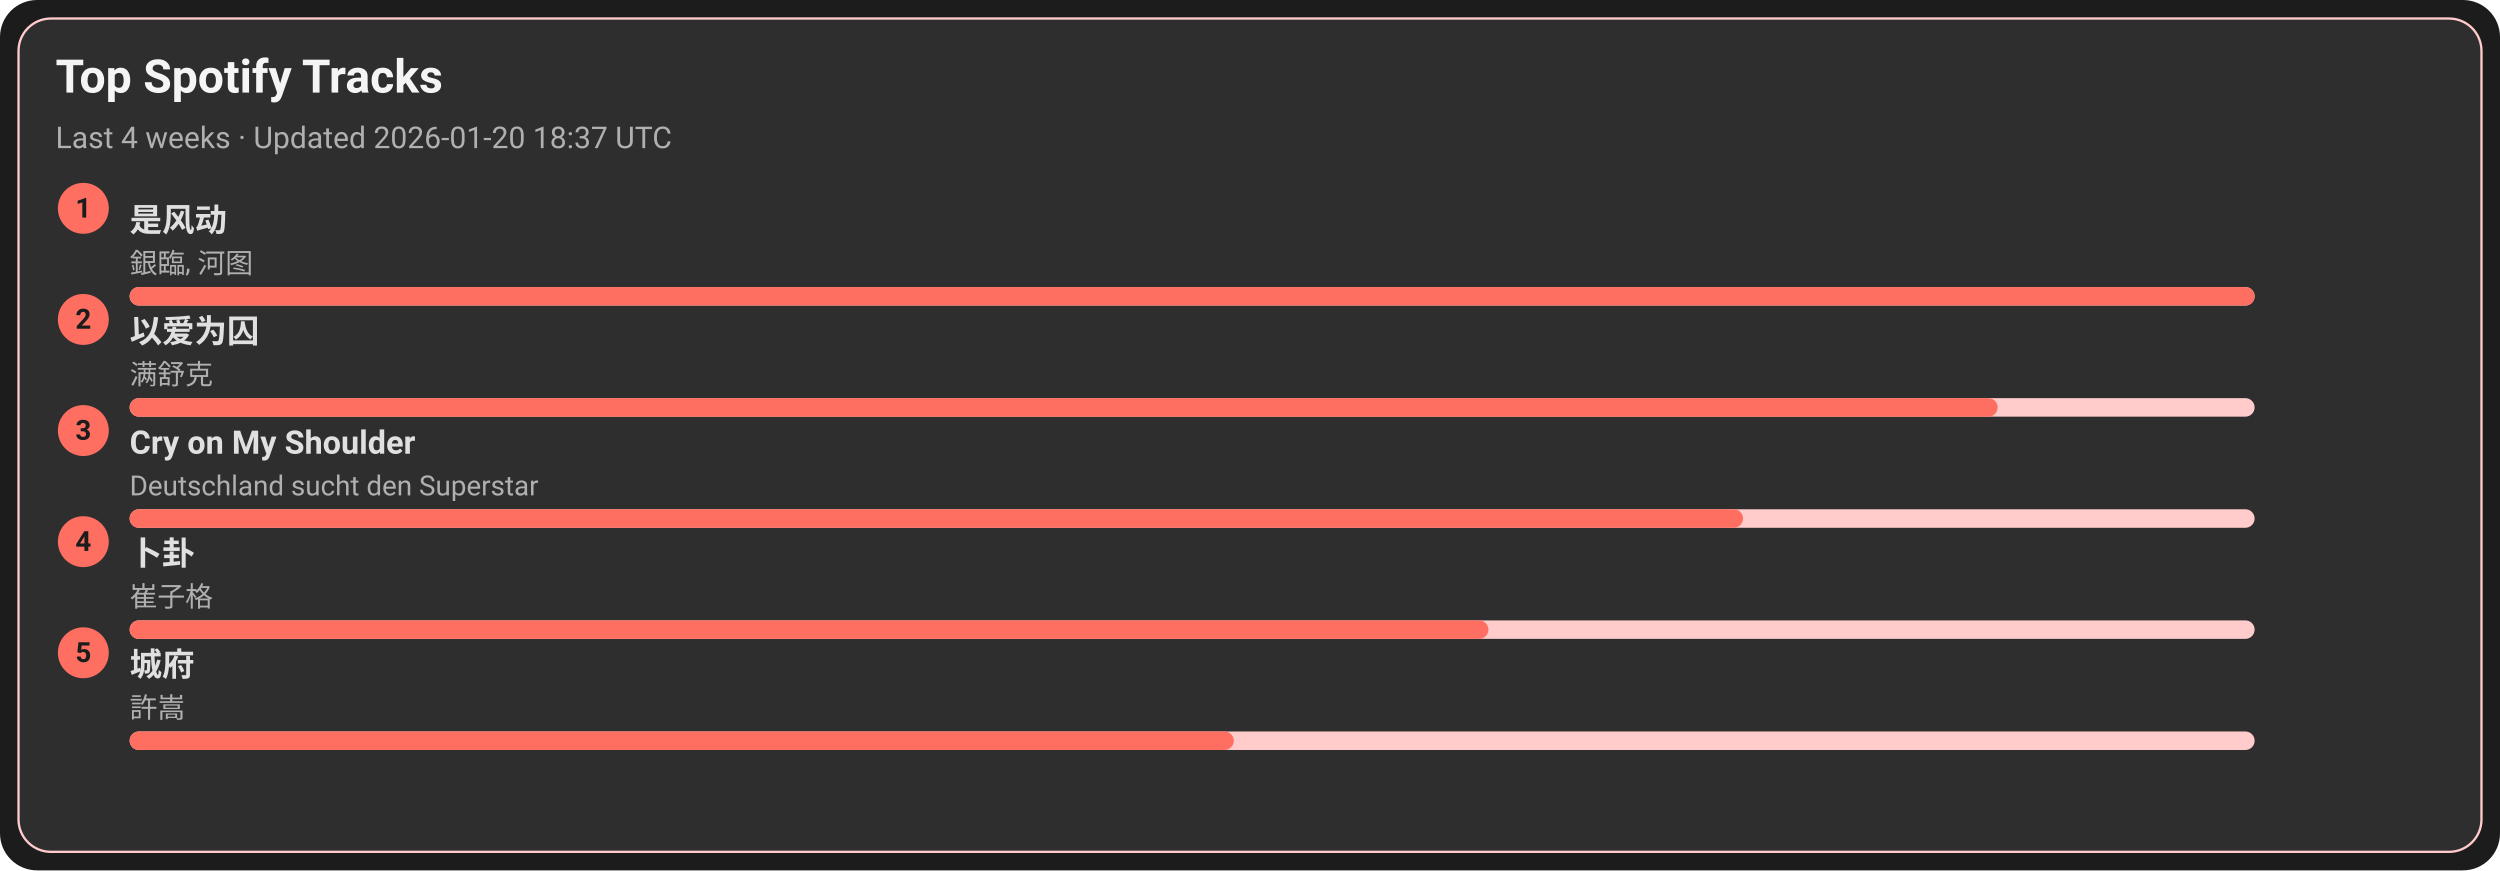
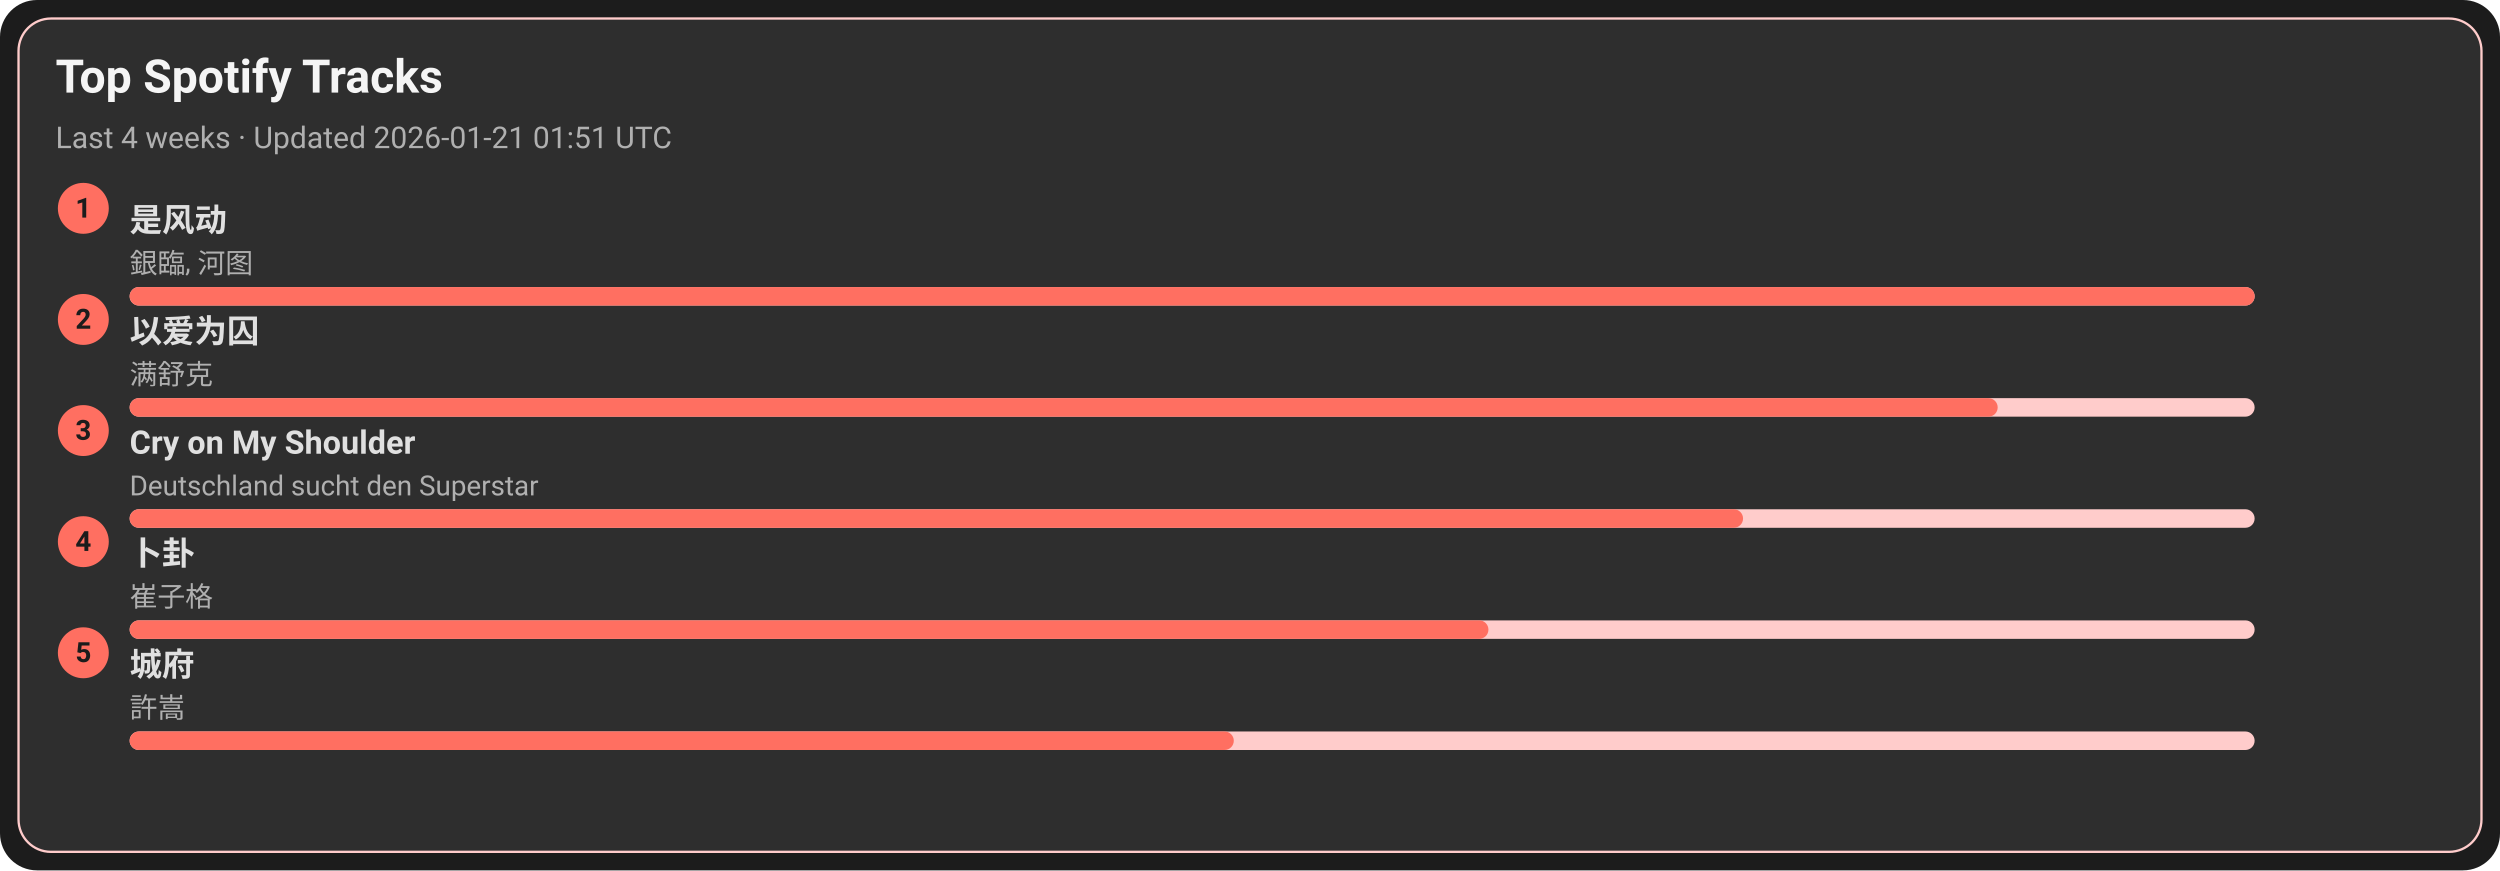
<svg xmlns="http://www.w3.org/2000/svg" width="1080" height="376" viewBox="0 0 1080 376">
  <style>text{font-family:-apple-system,BlinkMacSystemFont,Segoe UI,Roboto,Ubuntu,Helvetica Neue,Arial,Noto Sans,sans-serif}</style>
  <rect width="1080" height="376" rx="16" fill="#1c1c1c" />
  <rect x="8" y="8" width="1064" height="360" rx="14" fill="#2e2e2e" stroke="#ffcccb" />
  <text x="24" y="40" font-size="20" fill="#f5f5f5" font-weight="600">Top Spotify Tracks</text>
-   <text x="24" y="64" font-size="13" fill="#b0b0b0">Last 4 weeks · Updated 2026-01-20 18:37 UTC</text>
+   <text x="24" y="64" font-size="13" fill="#b0b0b0">Last 4 weeks · Updated 2026-01-21 01:51 UTC</text>
  <circle cx="36" cy="90" r="11" fill="#ff6f61" />
  <text x="36" y="94" text-anchor="middle" font-size="12" fill="#1c1c1c" font-weight="700">1</text>
  <a href="https://open.spotify.com/track/3lePQ8c4jq7bTePsXEmslh" target="_blank" rel="noopener noreferrer">
    <text x="56" y="100" font-size="14" fill="#e0e0e0" font-weight="600">是风动</text>
  </a>
  <text x="56" y="118" font-size="12" fill="#b0b0b0">銀臨, 河图</text>
  <rect x="56" y="124" width="918" height="8" rx="4" fill="#ffcccb" />
  <rect x="56" y="124" width="918" height="8" rx="4" fill="#ff6f61" />
  <circle cx="36" cy="138" r="11" fill="#ff6f61" />
  <text x="36" y="142" text-anchor="middle" font-size="12" fill="#1c1c1c" font-weight="700">2</text>
  <a href="https://open.spotify.com/track/0RW2LEfGQK5BaIho6sSLqf" target="_blank" rel="noopener noreferrer">
    <text x="56" y="148" font-size="14" fill="#e0e0e0" font-weight="600">以爱为囚</text>
  </a>
  <text x="56" y="166" font-size="12" fill="#b0b0b0">满舒克</text>
  <rect x="56" y="172" width="918" height="8" rx="4" fill="#ffcccb" />
  <rect x="56" y="172" width="807" height="8" rx="4" fill="#ff6f61" />
  <circle cx="36" cy="186" r="11" fill="#ff6f61" />
  <text x="36" y="190" text-anchor="middle" font-size="12" fill="#1c1c1c" font-weight="700">3</text>
  <a href="https://open.spotify.com/track/6usmG2MoD0C0Lc2pNgCVWV" target="_blank" rel="noopener noreferrer">
    <text x="56" y="196" font-size="14" fill="#e0e0e0" font-weight="600">Cry on My Shoulder</text>
  </a>
  <text x="56" y="214" font-size="12" fill="#b0b0b0">Deutschland sucht den Superstar</text>
  <rect x="56" y="220" width="918" height="8" rx="4" fill="#ffcccb" />
  <rect x="56" y="220" width="697" height="8" rx="4" fill="#ff6f61" />
  <circle cx="36" cy="234" r="11" fill="#ff6f61" />
  <text x="36" y="238" text-anchor="middle" font-size="12" fill="#1c1c1c" font-weight="700">4</text>
  <a href="https://open.spotify.com/track/4ToeYifpQaikbYa7krOD6s" target="_blank" rel="noopener noreferrer">
    <text x="56" y="244" font-size="14" fill="#e0e0e0" font-weight="600">卜卦</text>
  </a>
  <text x="56" y="262" font-size="12" fill="#b0b0b0">崔子格</text>
  <rect x="56" y="268" width="918" height="8" rx="4" fill="#ffcccb" />
  <rect x="56" y="268" width="587" height="8" rx="4" fill="#ff6f61" />
  <circle cx="36" cy="282" r="11" fill="#ff6f61" />
  <text x="36" y="286" text-anchor="middle" font-size="12" fill="#1c1c1c" font-weight="700">5</text>
  <a href="https://open.spotify.com/track/4AmlSf7hye0QVpnHCcEoEw" target="_blank" rel="noopener noreferrer">
    <text x="56" y="292" font-size="14" fill="#e0e0e0" font-weight="600">城府</text>
  </a>
  <text x="56" y="310" font-size="12" fill="#b0b0b0">許嵩</text>
  <rect x="56" y="316" width="918" height="8" rx="4" fill="#ffcccb" />
  <rect x="56" y="316" width="477" height="8" rx="4" fill="#ff6f61" />
</svg>
